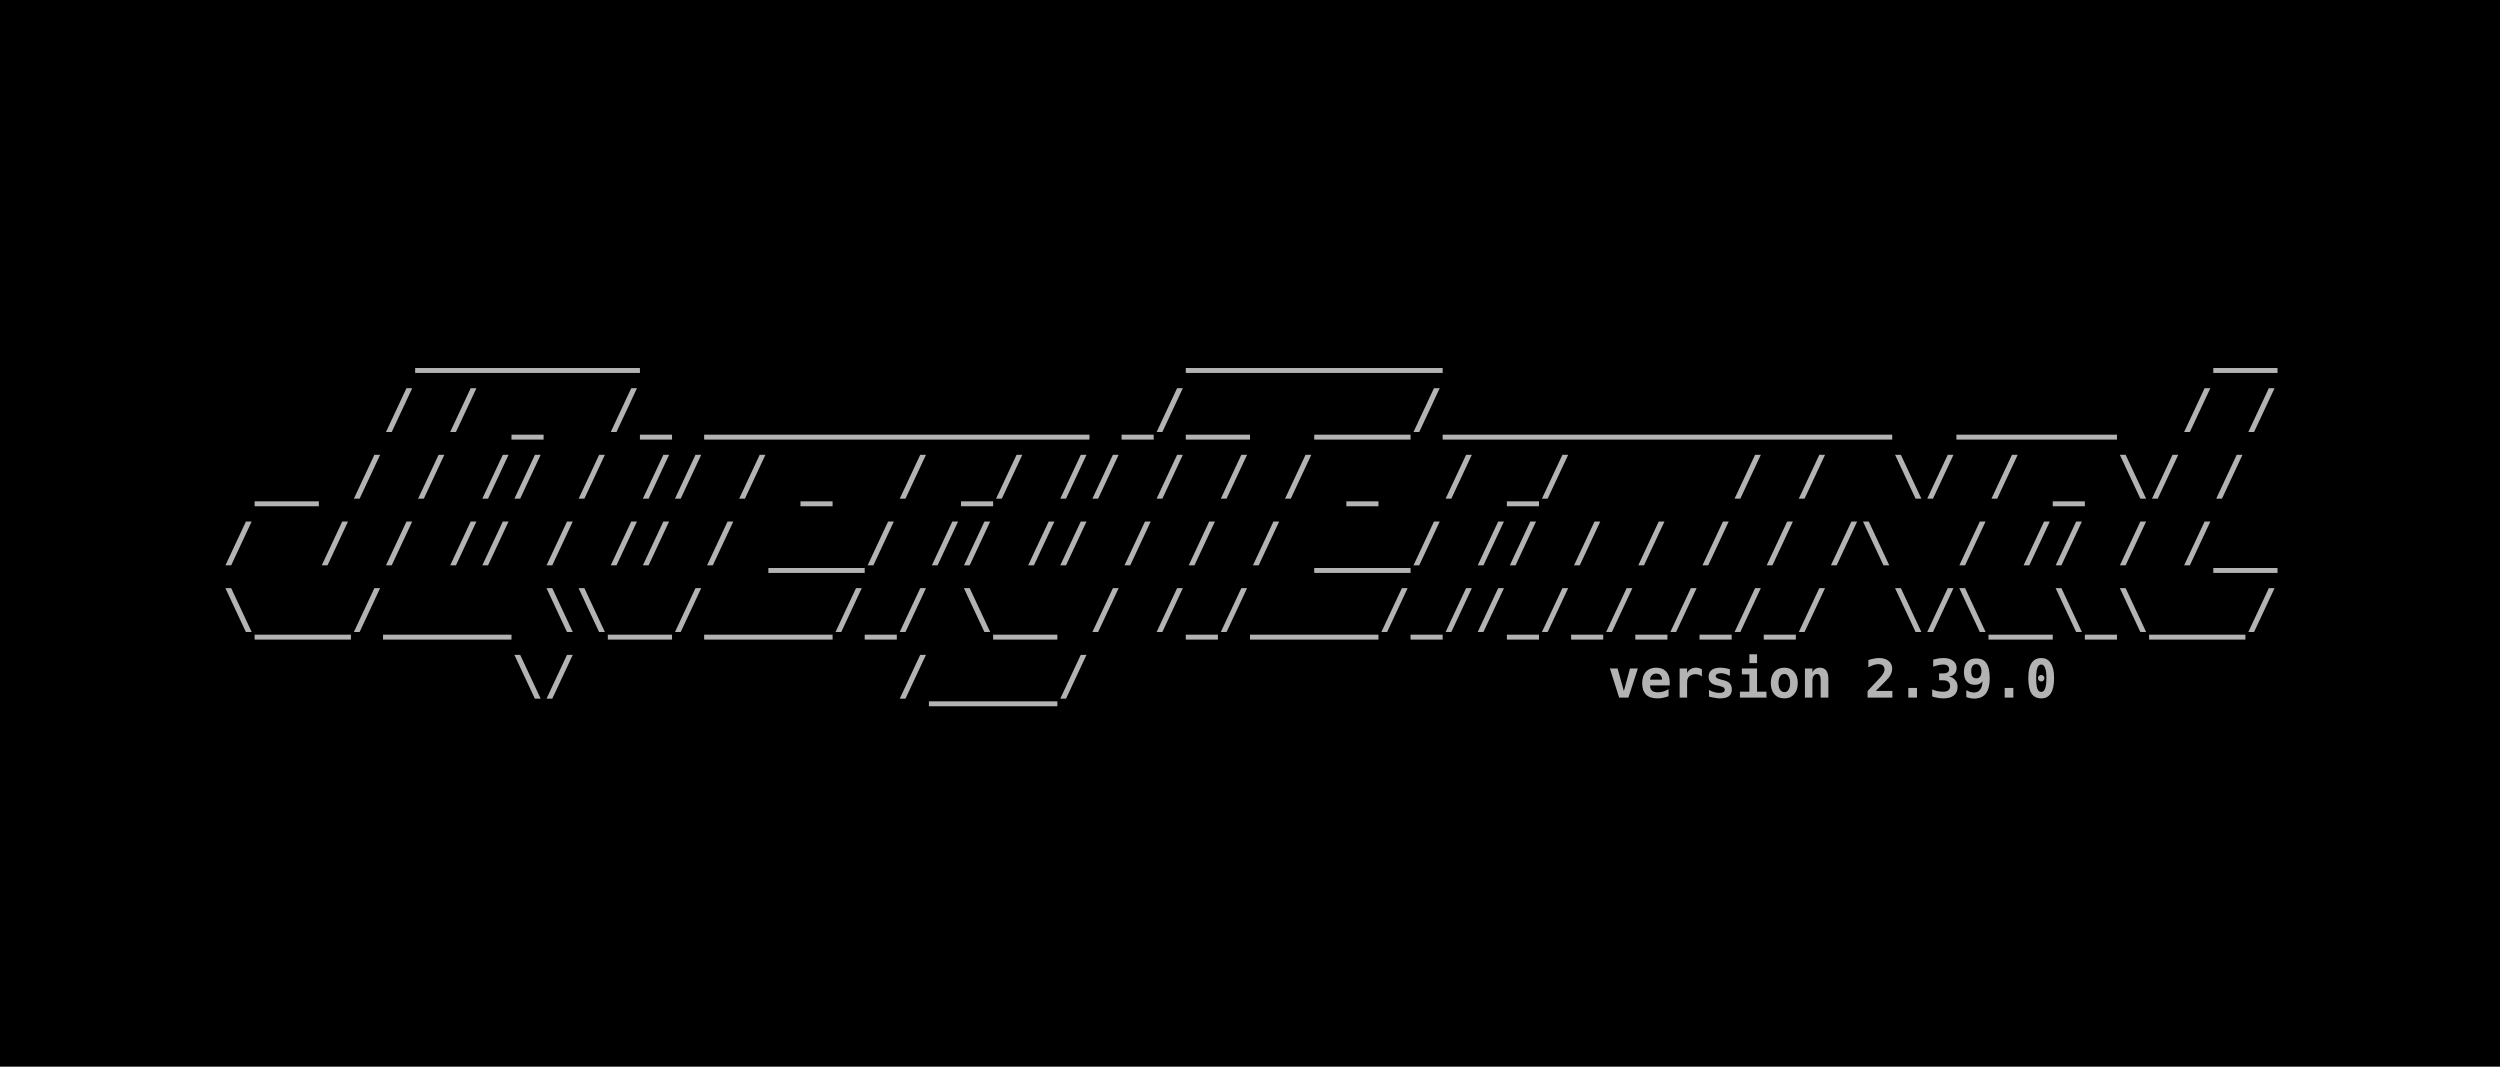
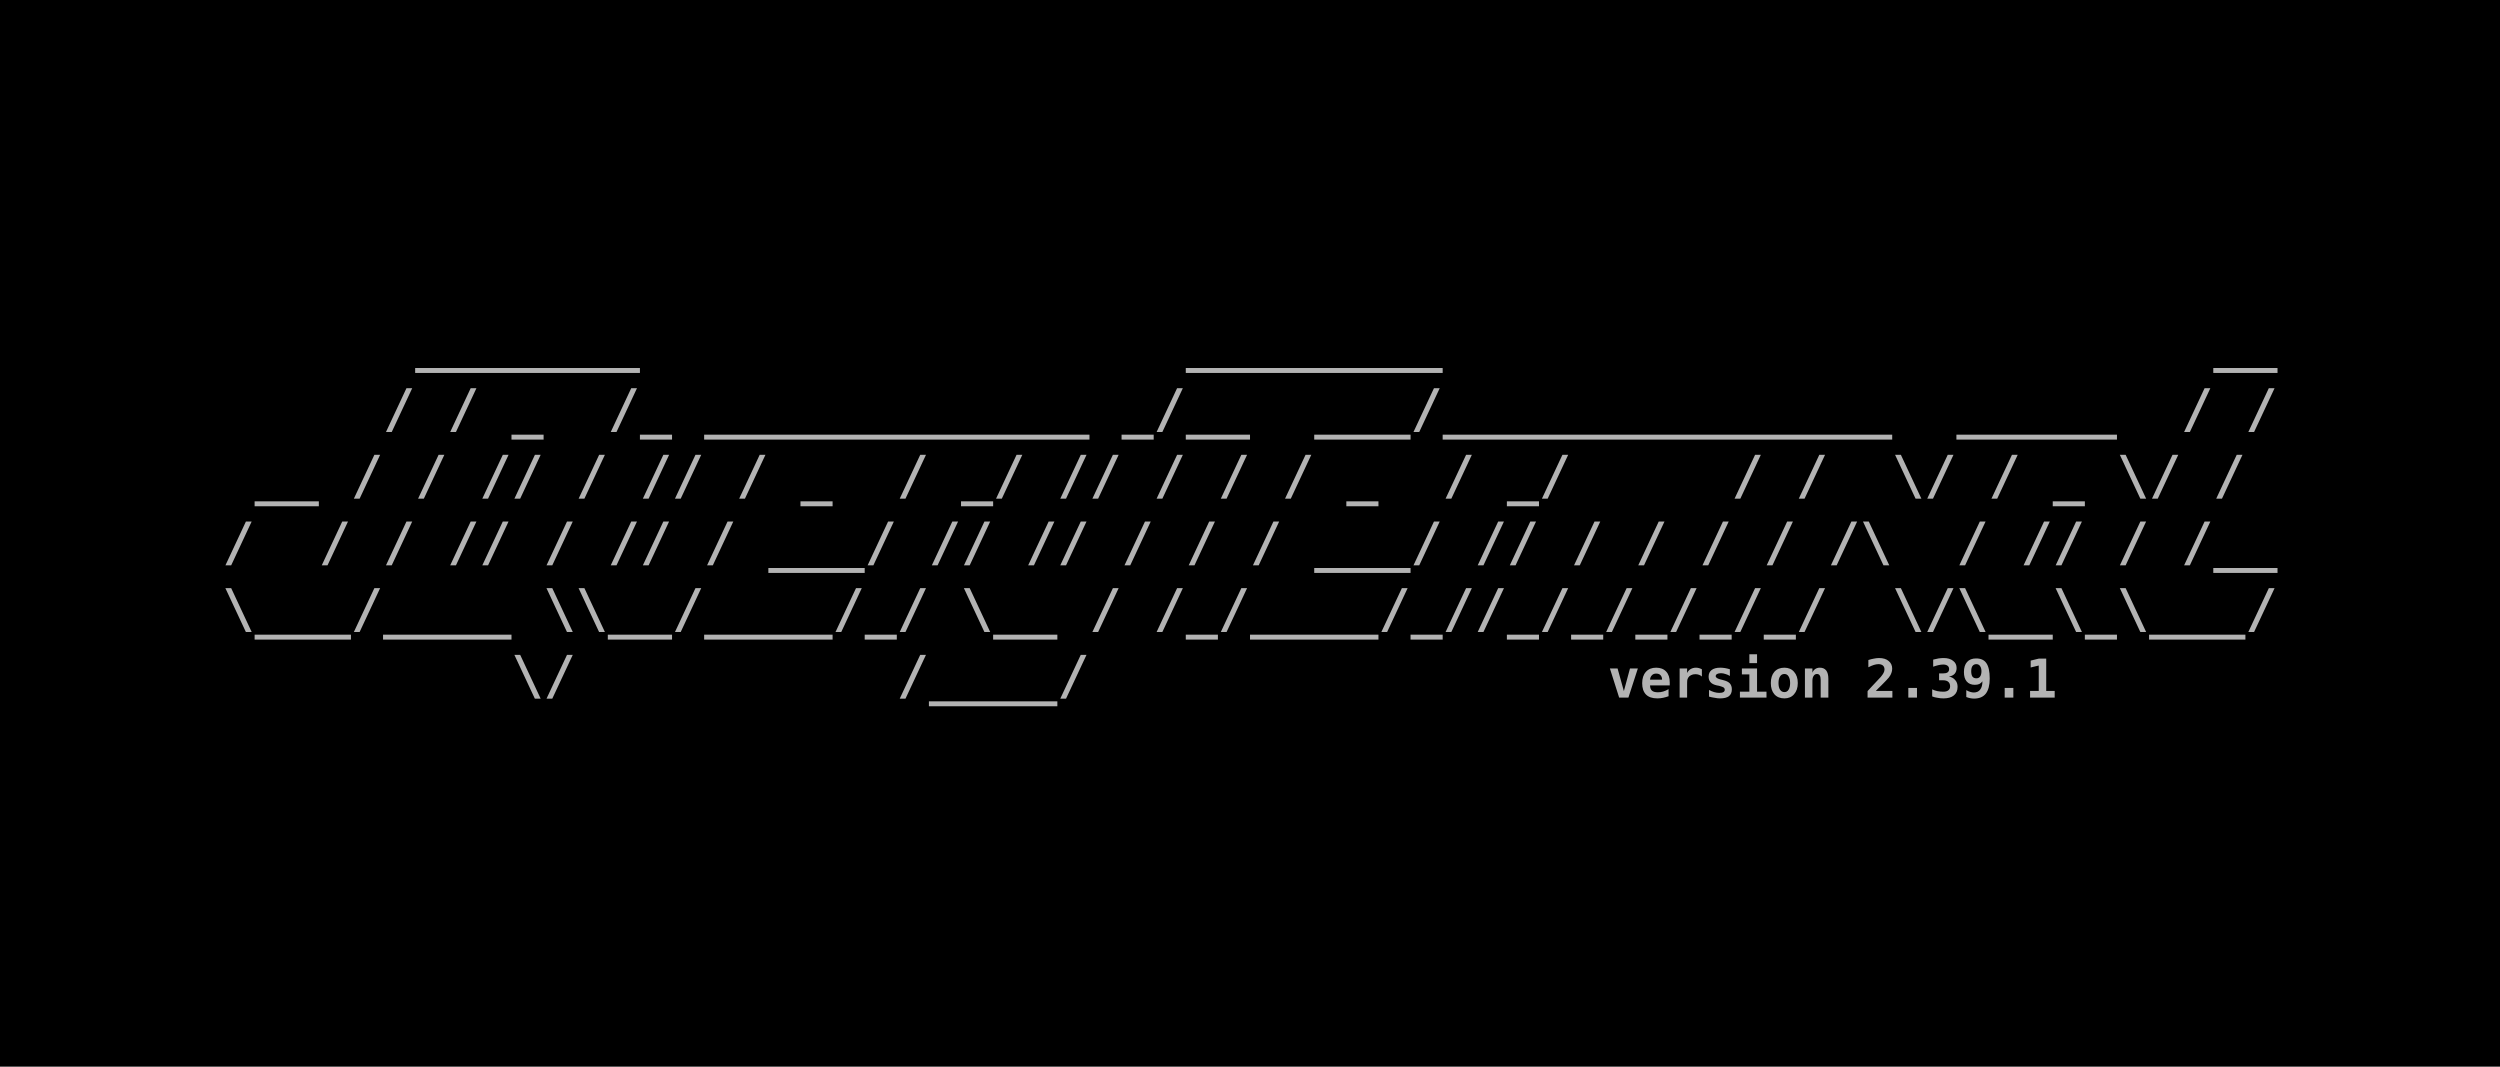
<svg xmlns="http://www.w3.org/2000/svg" width="198.438mm" height="84.667mm" viewBox="0 0 198.438 84.667" version="1.1" id="svg5">
  <defs id="defs2">
    <rect x="32.558" y="83.588" width="1097.265" height="227.491" id="rect2498" />
    <rect x="32.558" y="83.588" width="1097.265" height="227.491" id="rect2498-3" />
  </defs>
  <g id="layer1" transform="translate(-3.29423,-19.59323)">
    <rect style="fill:#000000;fill-opacity:1;fill-rule:evenodd;stroke:none;stroke-width:0.127;-inkscape-stroke:none;stop-color:#000000" id="rect9028" width="198.438" height="84.667" x="3.294" y="19.593" />
    <g id="g22127" transform="translate(1.830334,-0.3115697)">
      <text xml:space="preserve" transform="matrix(0.15392,0,0,0.15392,14.11341,31.8984)" id="text2496" style="font-style:normal;font-variant:normal;font-weight:bold;font-stretch:normal;font-size:27.503px;line-height:1.25;font-family:monospace;-inkscape-font-specification:'monospace Bold';letter-spacing:0px;word-spacing:0px;white-space:pre;shape-inside:url(#rect2498);fill:#b3b3b3">
        <tspan x="32.559" y="107.922" id="tspan22157">      _______                 ________                        __
</tspan>
        <tspan x="32.559" y="142.301" id="tspan22159">     / / _  /_ ____________ _/__  ___/______________  _____  / /
</tspan>
        <tspan x="32.559" y="176.681" id="tspan22161"> __ / / // / // / _  / _/ // / / / _  / _/     / /  \/ / _ \/ /
</tspan>
        <tspan x="32.559" y="211.06" id="tspan22163">/  / / // / // / ___/ // // / / / ___/ // / / / / /\  / // / /__
</tspan>
        <tspan x="32.559" y="245.44" id="tspan22165">\___/____ \\__/____/_/ \__ / /_/____/_//_/_/_/_/_/  \/\__\_\___/
</tspan>
        <tspan x="32.559" y="279.819" id="tspan22167">         \/          /____/                      </tspan>
      </text>
      <text xml:space="preserve" style="font-style:normal;font-variant:normal;font-weight:bold;font-stretch:normal;font-size:4.233px;line-height:1.25;font-family:monospace;-inkscape-font-specification:'monospace Bold';font-variant-ligatures:normal;font-variant-position:normal;font-variant-caps:normal;font-variant-numeric:normal;font-variant-alternates:normal;font-variant-east-asian:normal;font-feature-settings:normal;font-variation-settings:normal;text-indent:0;text-align:end;text-decoration-line:none;text-decoration-style:solid;text-decoration-color:#000000;letter-spacing:0px;word-spacing:0px;text-transform:none;writing-mode:lr-tb;direction:ltr;text-orientation:mixed;dominant-baseline:auto;baseline-shift:baseline;text-anchor:end;white-space:pre;opacity:1;vector-effect:none;fill:#b3b3b3;fill-opacity:1;stroke-width:0.154;stroke-linecap:butt;stroke-linejoin:miter;stroke-miterlimit:4;stroke-dasharray:none;stroke-dashoffset:0;stroke-opacity:1;-inkscape-stroke:none;stop-color:#000000;stop-opacity:1" x="182.604" y="75.276" id="text12526">
-         <tspan id="tspan12524" style="font-style:normal;font-variant:normal;font-weight:bold;font-stretch:normal;font-size:4.233px;line-height:1.25;font-family:monospace;-inkscape-font-specification:'monospace Bold';font-variant-ligatures:normal;font-variant-position:normal;font-variant-caps:normal;font-variant-numeric:normal;font-variant-alternates:normal;font-variant-east-asian:normal;font-feature-settings:normal;font-variation-settings:normal;text-indent:0;text-align:end;text-decoration-line:none;text-decoration-style:solid;text-decoration-color:#000000;letter-spacing:0px;word-spacing:0px;text-transform:none;writing-mode:lr-tb;direction:ltr;text-orientation:mixed;dominant-baseline:auto;baseline-shift:baseline;text-anchor:end;white-space:pre;vector-effect:none;fill:#b3b3b3;fill-opacity:1;stroke-width:0.154;stroke-linecap:butt;stroke-linejoin:miter;stroke-miterlimit:4;stroke-dasharray:none;stroke-dashoffset:0;stroke-opacity:1;-inkscape-stroke:none;stop-color:#000000;stop-opacity:1" x="182.604" y="75.276">version 2.39.0</tspan>
+         <tspan id="tspan12524" style="font-style:normal;font-variant:normal;font-weight:bold;font-stretch:normal;font-size:4.233px;line-height:1.25;font-family:monospace;-inkscape-font-specification:'monospace Bold';font-variant-ligatures:normal;font-variant-position:normal;font-variant-caps:normal;font-variant-numeric:normal;font-variant-alternates:normal;font-variant-east-asian:normal;font-feature-settings:normal;font-variation-settings:normal;text-indent:0;text-align:end;text-decoration-line:none;text-decoration-style:solid;text-decoration-color:#000000;letter-spacing:0px;word-spacing:0px;text-transform:none;writing-mode:lr-tb;direction:ltr;text-orientation:mixed;dominant-baseline:auto;baseline-shift:baseline;text-anchor:end;white-space:pre;vector-effect:none;fill:#b3b3b3;fill-opacity:1;stroke-width:0.154;stroke-linecap:butt;stroke-linejoin:miter;stroke-miterlimit:4;stroke-dasharray:none;stroke-dashoffset:0;stroke-opacity:1;-inkscape-stroke:none;stop-color:#000000;stop-opacity:1" x="182.604" y="75.276">version 2.39.1</tspan>
      </text>
    </g>
  </g>
</svg>
